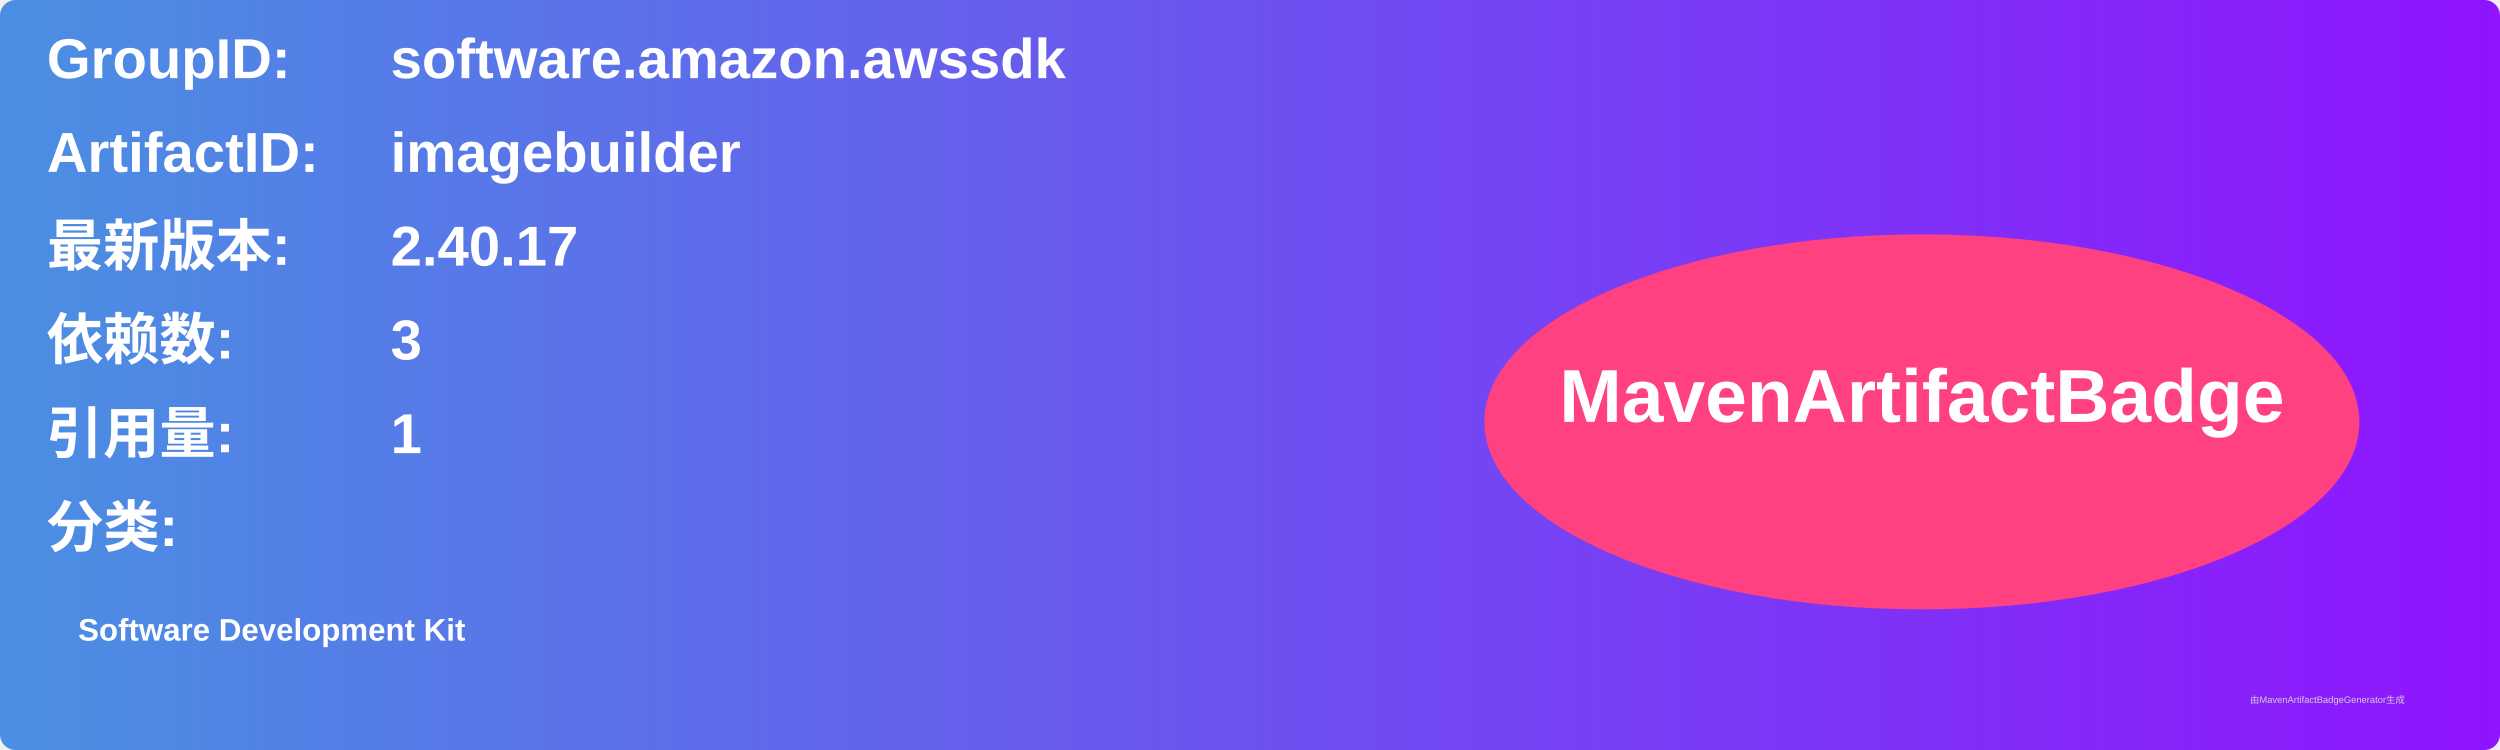
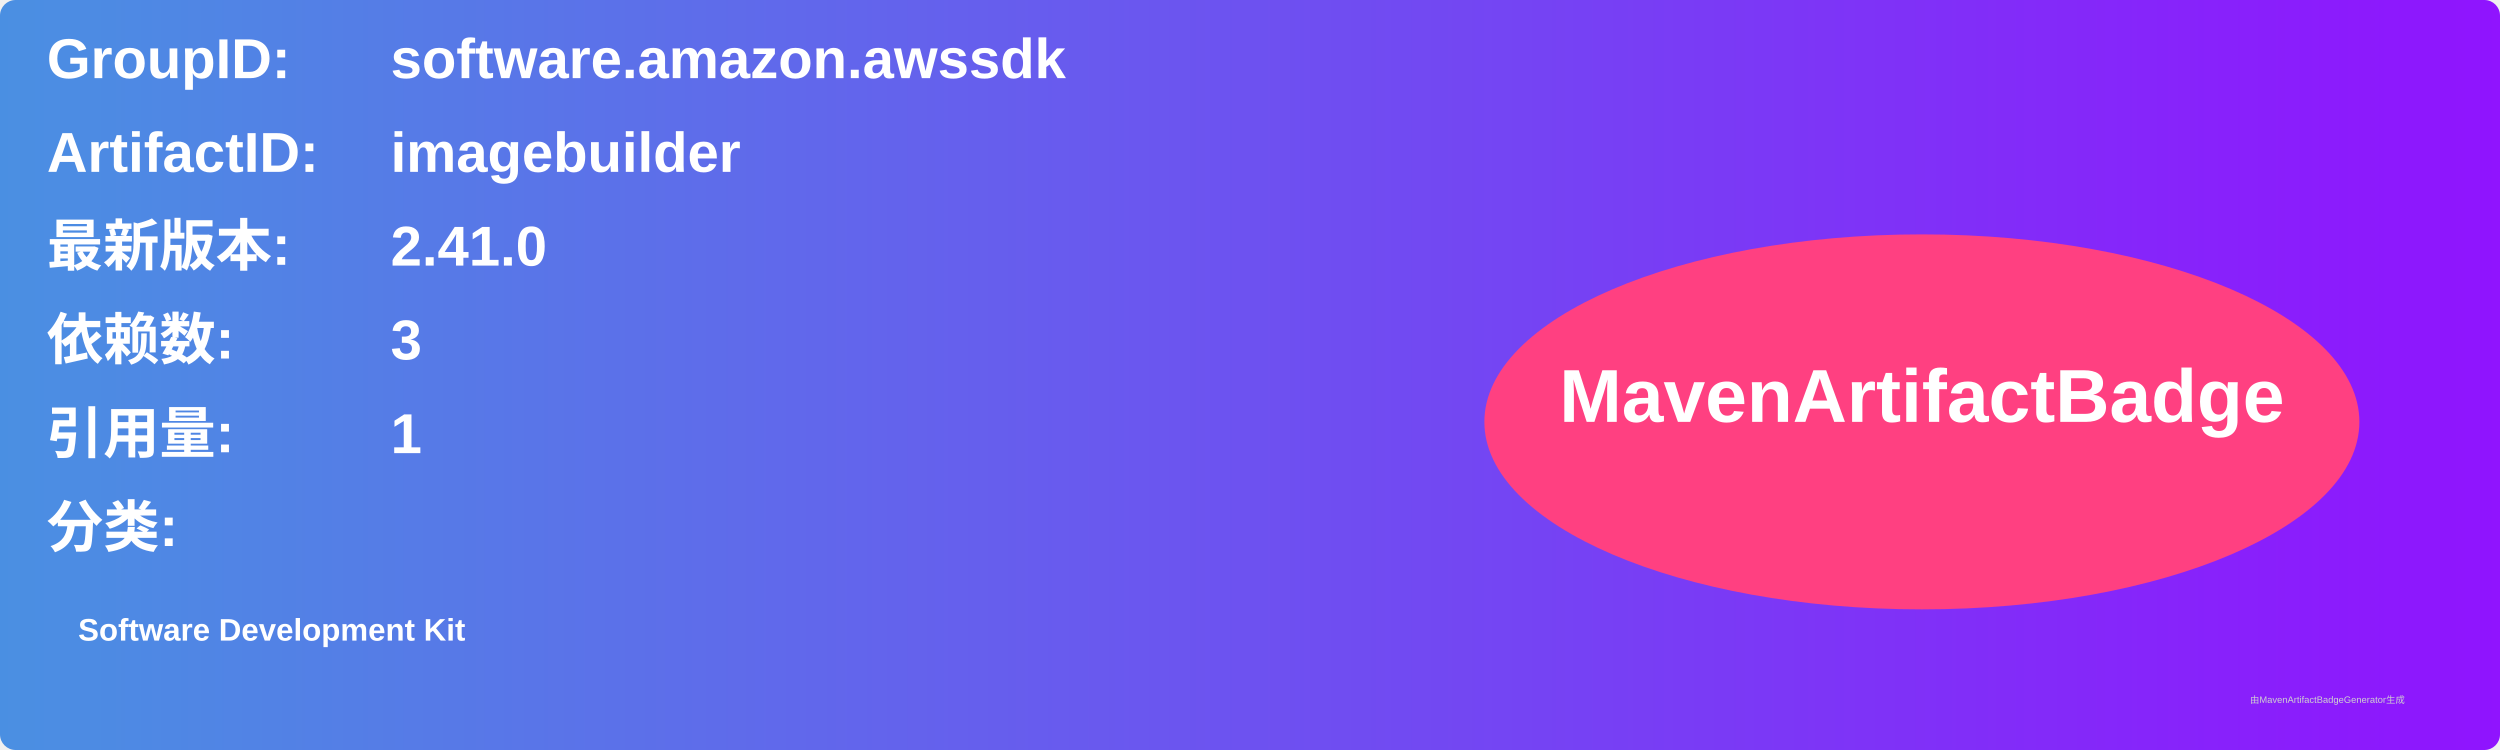
<svg xmlns="http://www.w3.org/2000/svg" width="800" height="240" viewBox="0 0 800 240">
  <linearGradient id="grad" x1="0%" y1="0%" x2="100%" y2="0%">
    <stop offset="0%" stop-color="#4a90e2" />
    <stop offset="100%" stop-color="#9013fe" />
  </linearGradient>
  <rect width="100%" height="100%" rx="5" ry="5" fill="url(#grad)" />
  <g transform="translate(15, 15)">
    <text x="0" y="10" font-family="Arial" font-size="18" fill="white" font-weight="bold" width="260">GroupID:</text>
    <text x="110" y="10" font-family="Arial" font-size="18" fill="white" font-weight="bold" width="460">software.amazon.awssdk</text>
    <text x="0" y="40" font-family="Arial" font-size="18" fill="white" font-weight="bold" width="260">ArtifactID:</text>
    <text x="110" y="40" font-family="Arial" font-size="18" fill="white" font-weight="bold" width="460">imagebuilder</text>
    <text x="0" y="70" font-family="Arial" font-size="18" fill="white" font-weight="bold">最新版本:</text>
    <text x="110" y="70" font-family="Arial" font-size="18" fill="white" font-weight="bold">
-       <tspan font-weight="bold">2.40.17</tspan>
+       <tspan font-weight="bold">2.41.0</tspan>
    </text>
    <text x="0" y="100" font-family="Arial" font-size="18" fill="white" font-weight="bold">依赖数: </text>
    <text x="110" y="100" font-family="Arial" font-size="18" fill="white">
      <tspan font-weight="bold">3</tspan>
    </text>
    <text x="0" y="130" font-family="Arial" font-size="18" fill="white" font-weight="bold">引用量: </text>
    <text x="110" y="130" font-family="Arial" font-size="18" fill="white">
      <tspan font-weight="bold">1</tspan>
    </text>
    <text x="0" y="160" font-family="Arial" font-size="18" fill="white" font-weight="bold">分类:</text>
    <text x="10" y="190" font-family="Arial" font-size="10" fill="white">
      <tspan font-weight="bold">Software Development Kit</tspan>
    </text>
    <ellipse cx="600" cy="120" rx="140" ry="60" fill="#ff4081" />
    <text x="600" y="120" text-anchor="middle" font-family="Arial" font-size="24" fill="white" font-weight="bold">MavenArtifactBadge</text>
  </g>
  <text x="720" y="225" font-family="Arial" font-size="3" fill="#d0d0d0">由MavenArtifactBadgeGenerator生成</text>
</svg>
